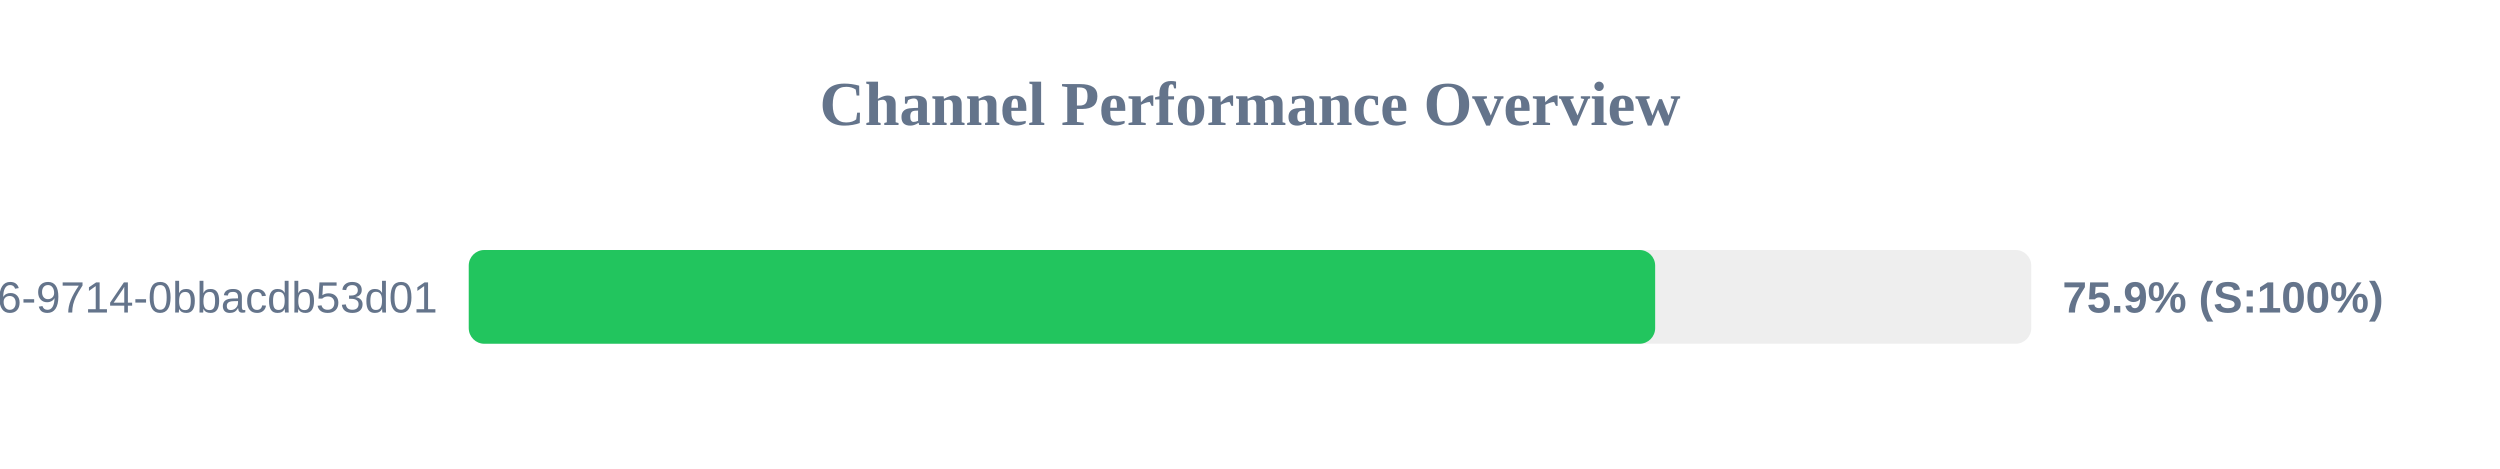
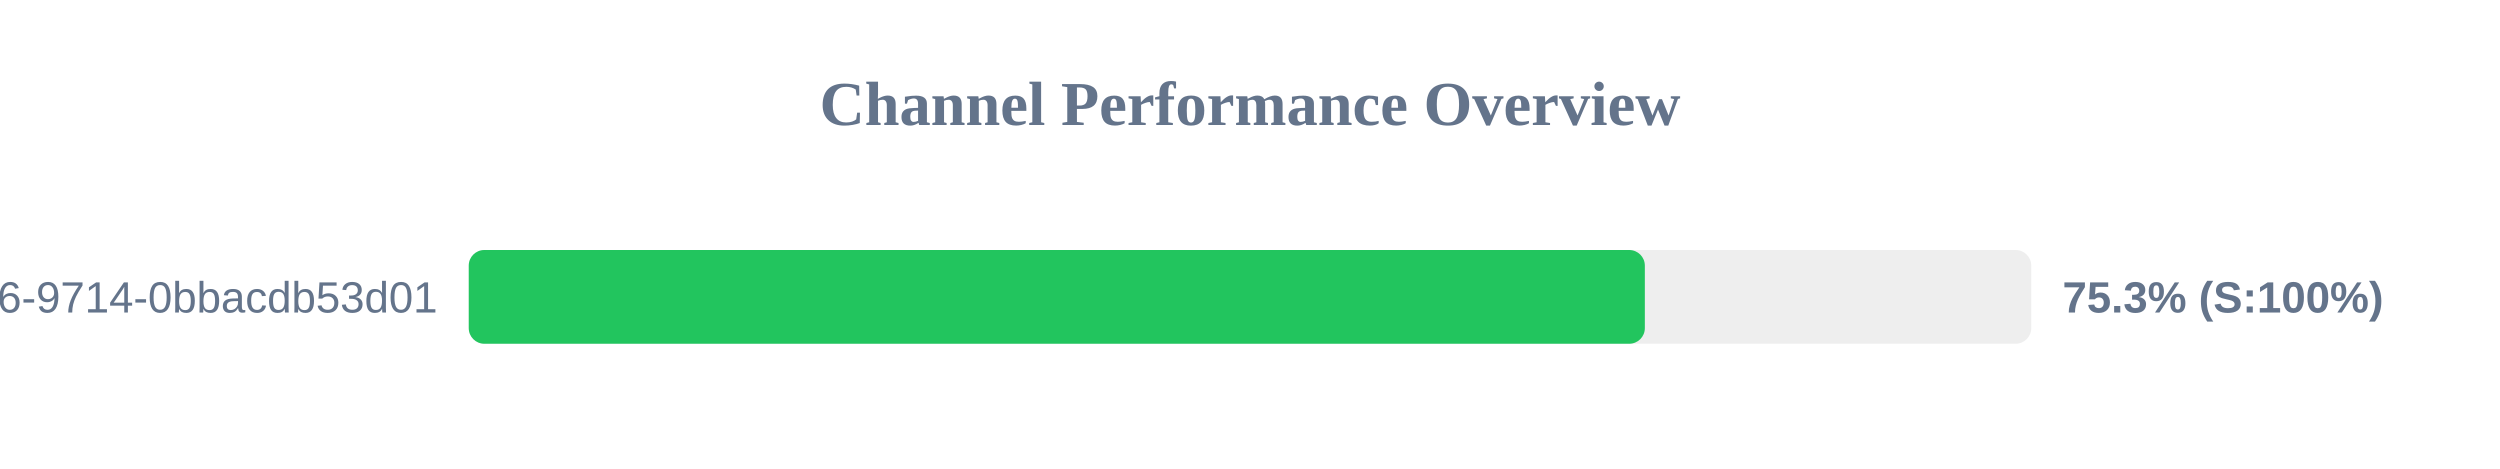
<svg xmlns="http://www.w3.org/2000/svg" width="800" height="150" version="1.1">
  <style>
        .row { font: 14px Arial; fill: #64748b; }
        .score { font: bold 14px Arial; fill: #64748b; }
    </style>
  <text x="400" y="40" text-anchor="middle" font-size="20px" font-weight="bold" fill="#64748b">Channel Performance Overview</text>
  <rect x="150" y="80" width="500" height="30" fill="#eee" rx="5" />
-   <rect x="150" y="80" width="379.65" height="30" fill="#22c55e" rx="5" />
+   <rect x="150" y="80" width="376.35" height="30" fill="#22c55e" rx="5" />
  <text x="140" y="100" text-anchor="end" class="row">?uuid=23125f6e-ec56-4c26-9714-0bbacdb53d01</text>
-   <text x="660" y="100" text-anchor="start" class="score">75.9% (S:100%)</text>
+   <text x="660" y="100" text-anchor="start" class="score">75.3% (S:100%)</text>
</svg>
